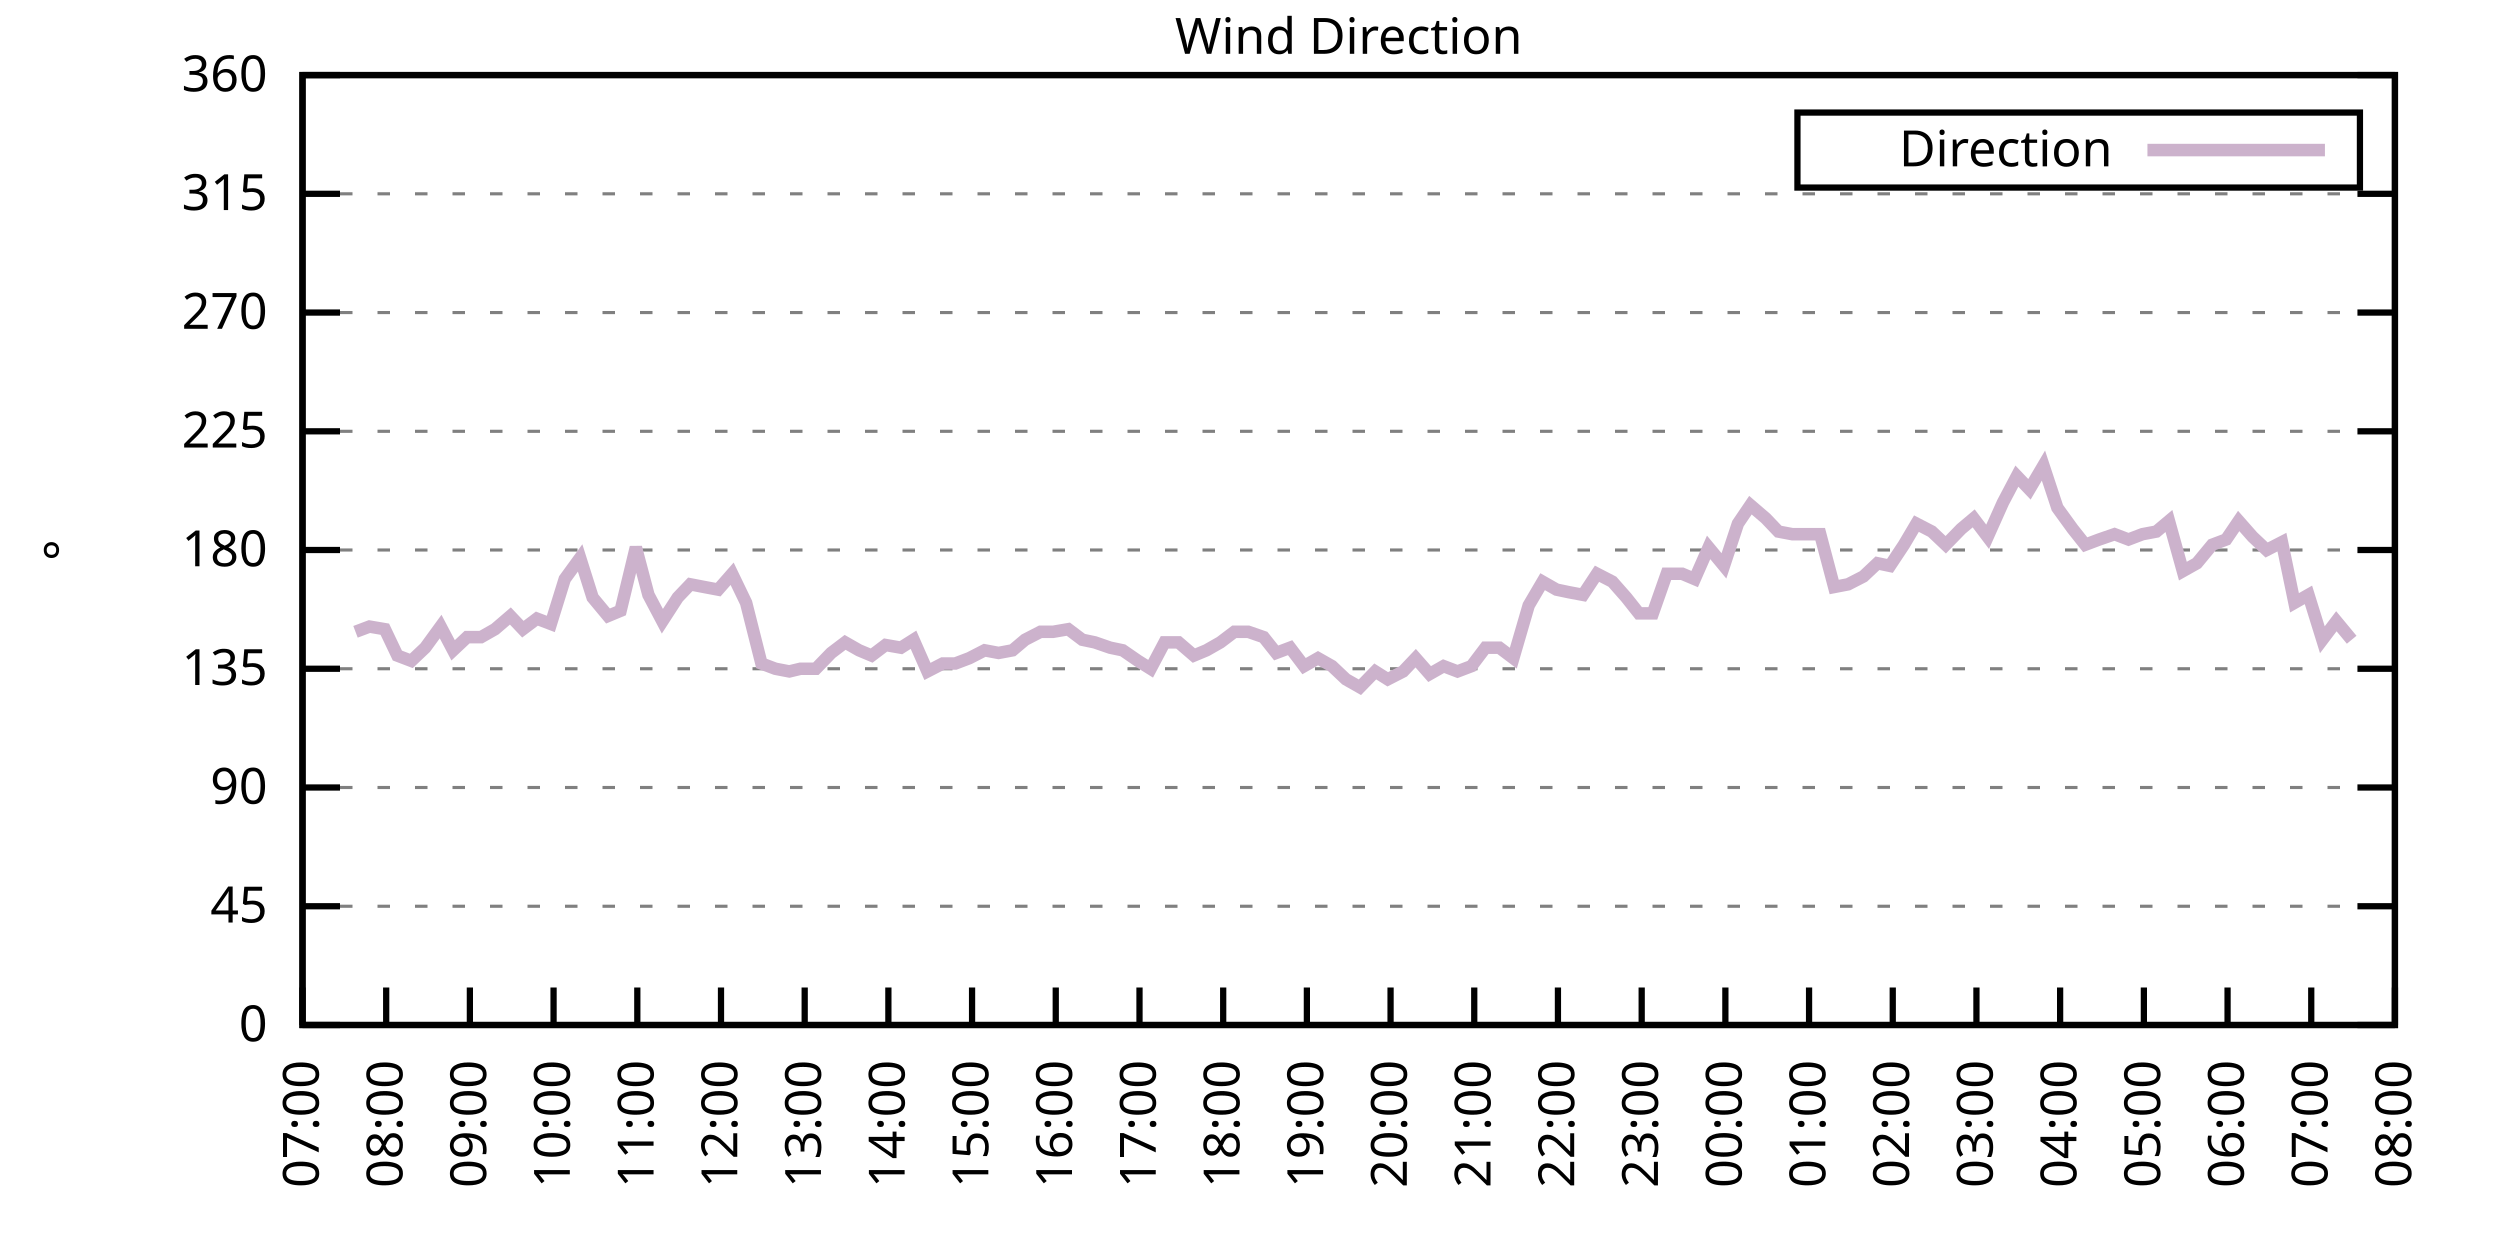
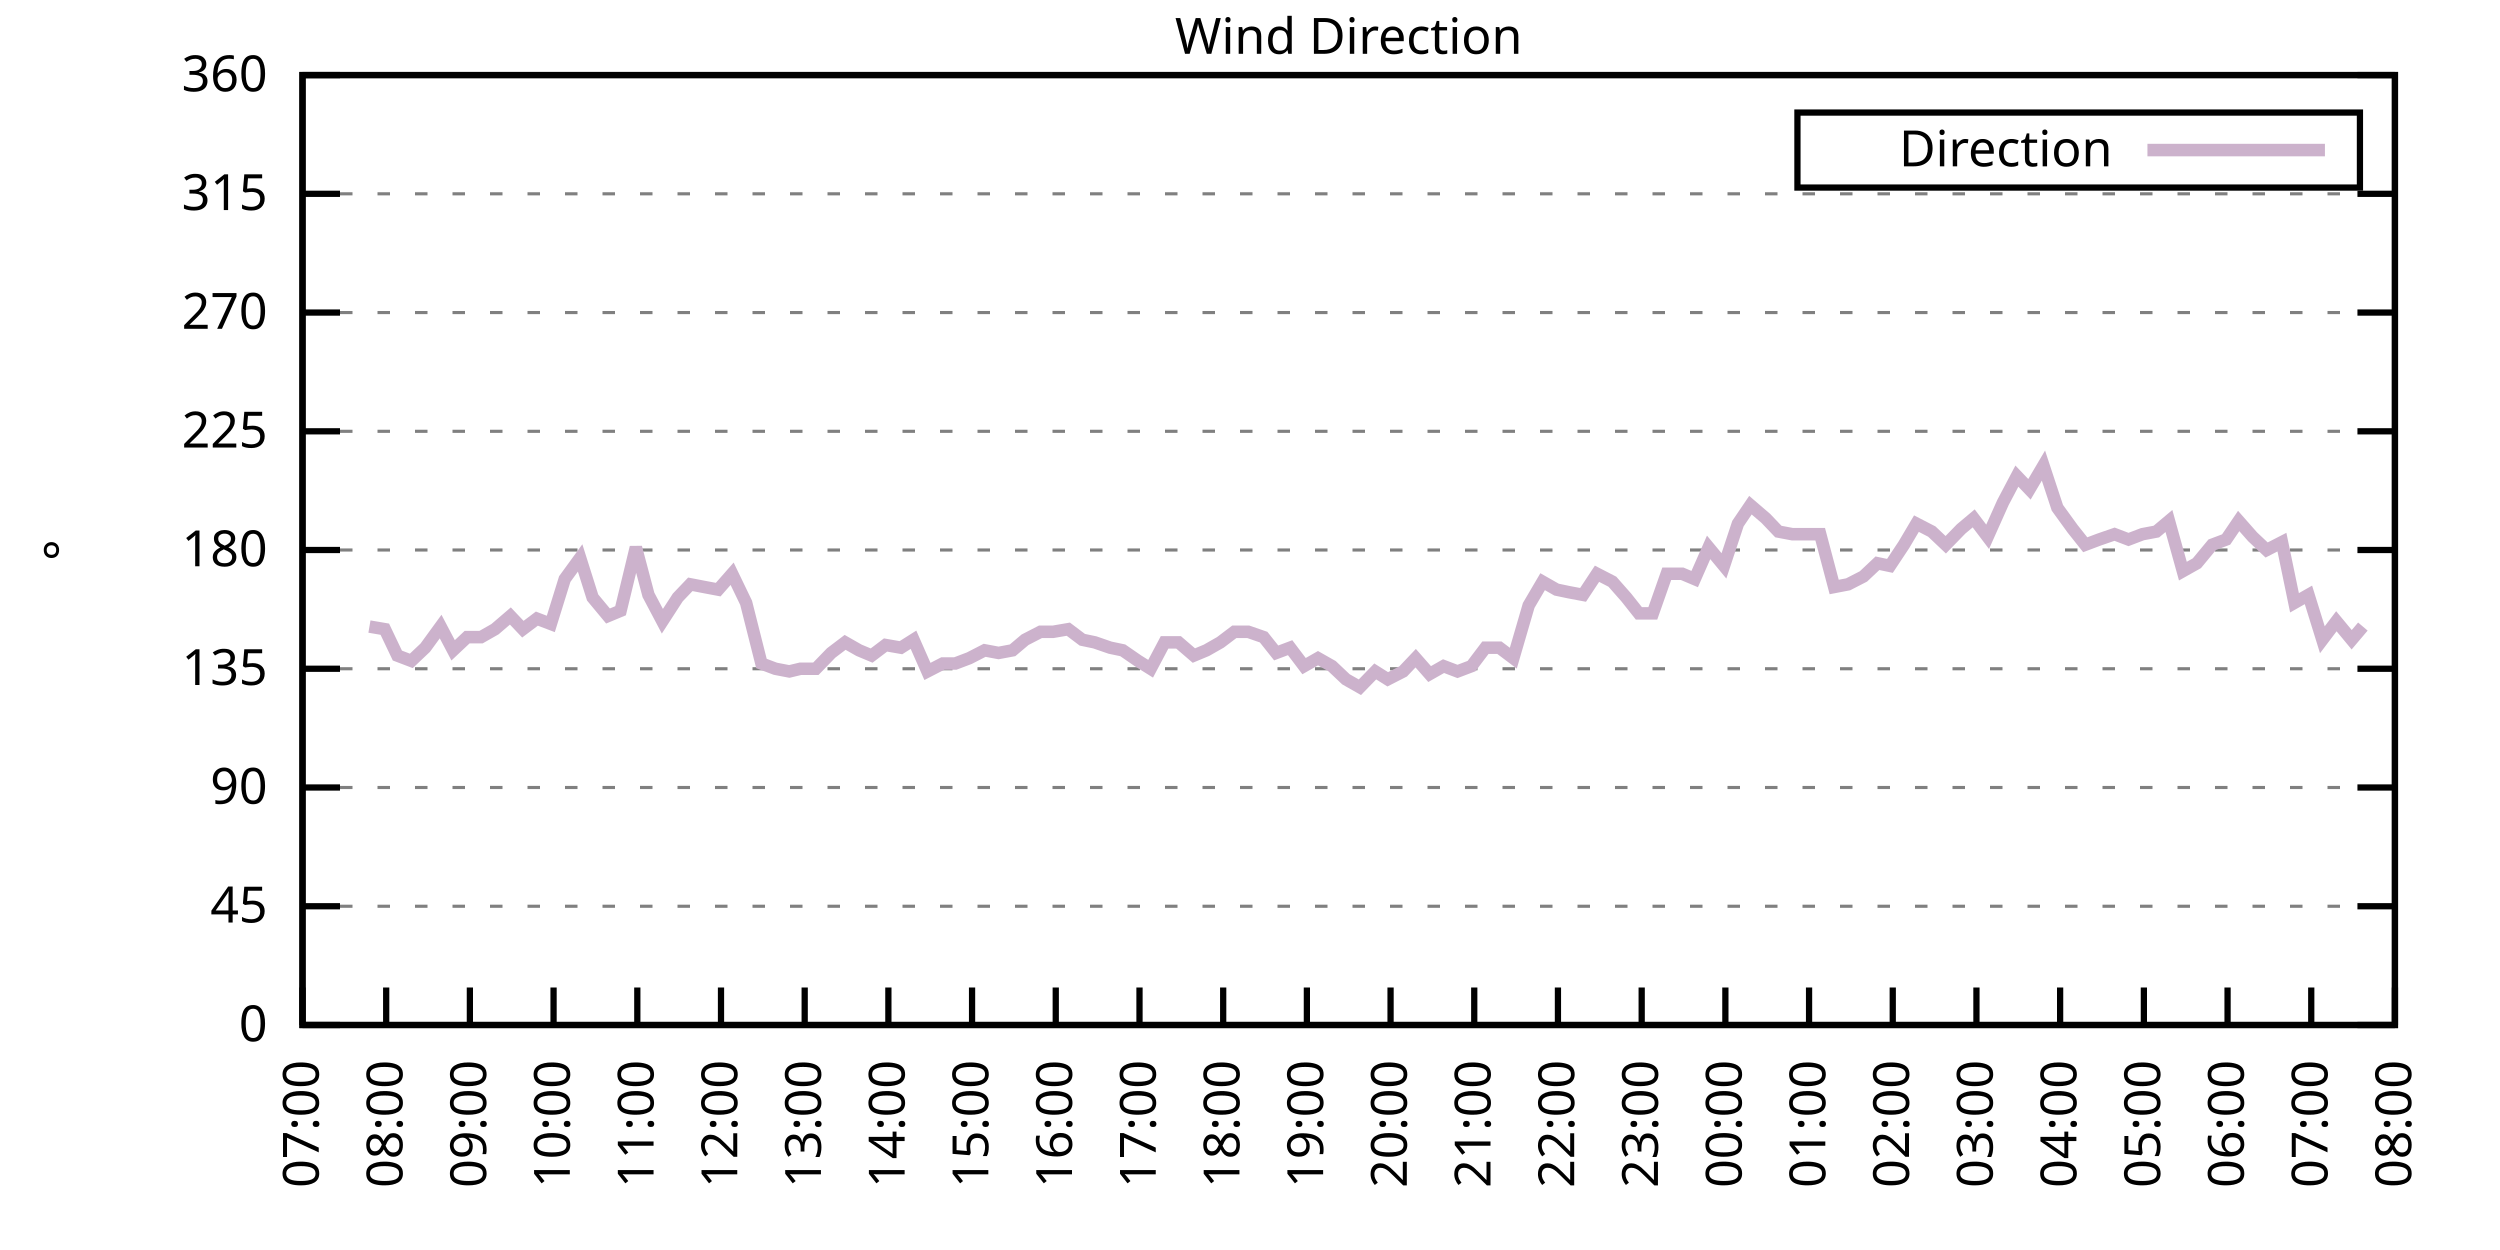
<svg xmlns="http://www.w3.org/2000/svg" xmlns:xlink="http://www.w3.org/1999/xlink" width="400" height="200" viewBox="0 0 400 200">
  <g id="gnuplot_canvas">
    <rect x="0" y="0" width="400" height="200" fill="none" />
    <defs>
      <circle id="gpDot" r="0.5" stroke-width="0.5" stroke="currentColor" />
      <path id="gpPt0" stroke-width="0.333" stroke="currentColor" d="M-1,0 h2 M0,-1 v2" />
      <path id="gpPt1" stroke-width="0.333" stroke="currentColor" d="M-1,-1 L1,1 M1,-1 L-1,1" />
      <path id="gpPt2" stroke-width="0.333" stroke="currentColor" d="M-1,0 L1,0 M0,-1 L0,1 M-1,-1 L1,1 M-1,1 L1,-1" />
      <rect id="gpPt3" stroke-width="0.333" stroke="currentColor" x="-1" y="-1" width="2" height="2" />
      <rect id="gpPt4" stroke-width="0.333" stroke="currentColor" fill="currentColor" x="-1" y="-1" width="2" height="2" />
      <circle id="gpPt5" stroke-width="0.333" stroke="currentColor" cx="0" cy="0" r="1" />
      <use xlink:href="#gpPt5" id="gpPt6" fill="currentColor" stroke="none" />
      <path id="gpPt7" stroke-width="0.333" stroke="currentColor" d="M0,-1.33 L-1.33,0.67 L1.33,0.67 z" />
      <use xlink:href="#gpPt7" id="gpPt8" fill="currentColor" stroke="none" />
      <use xlink:href="#gpPt7" id="gpPt9" stroke="currentColor" transform="rotate(180)" />
      <use xlink:href="#gpPt9" id="gpPt10" fill="currentColor" stroke="none" />
      <use xlink:href="#gpPt3" id="gpPt11" stroke="currentColor" transform="rotate(45)" />
      <use xlink:href="#gpPt11" id="gpPt12" fill="currentColor" stroke="none" />
      <path id="gpPt13" stroke-width="0.333" stroke="currentColor" d="M0,1.330 L1.265,0.411 L0.782,-1.067 L-0.782,-1.076 L-1.265,0.411 z" />
      <use xlink:href="#gpPt13" id="gpPt14" fill="currentColor" stroke="none" />
      <filter id="textbox" filterUnits="objectBoundingBox" x="0" y="0" height="1" width="1">
        <feFlood flood-color="white" flood-opacity="1" result="bgnd" />
        <feComposite in="SourceGraphic" in2="bgnd" operator="atop" />
      </filter>
      <filter id="greybox" filterUnits="objectBoundingBox" x="0" y="0" height="1" width="1">
        <feFlood flood-color="lightgrey" flood-opacity="1" result="grey" />
        <feComposite in="SourceGraphic" in2="grey" operator="atop" />
      </filter>
    </defs>
    <g fill="none" color="white" stroke="currentColor" stroke-width="1.00" stroke-linecap="butt" stroke-linejoin="miter">
</g>
    <g fill="none" color="black" stroke="currentColor" stroke-width="1.00" stroke-linecap="butt" stroke-linejoin="miter">
      <g stroke="none" shape-rendering="crispEdges">
        <polygon fill="rgb(255, 255, 255)" points="48.40,164.00 383.18,164.00 383.18,12.02 48.40,12.02 " />
      </g>
    </g>
    <g fill="none" color="black" stroke="currentColor" stroke-width="1.00" stroke-linecap="butt" stroke-linejoin="miter">
</g>
    <g fill="none" color="black" stroke="black" stroke-width="0.50" stroke-linecap="butt" stroke-linejoin="miter">
</g>
    <g fill="none" color="gray" stroke="currentColor" stroke-width="0.50" stroke-linecap="butt" stroke-linejoin="miter">
      <path stroke="gray" stroke-dasharray="2,4" class="gridline" d="M48.40,164.00 L383.19,164.00  " />
    </g>
    <g fill="none" color="gray" stroke="gray" stroke-width="1.00" stroke-linecap="butt" stroke-linejoin="miter">
</g>
    <g fill="none" color="black" stroke="currentColor" stroke-width="1.00" stroke-linecap="butt" stroke-linejoin="miter">
      <path stroke="black" d="M48.40,164.00 L54.40,164.00 M383.19,164.00 L377.19,164.00  " />
      <g transform="translate(42.80,166.60)" stroke="none" fill="black" font-family="Sans" font-size="8.00" text-anchor="end">
        <text>
          <tspan font-family="Sans"> 0</tspan>
        </text>
      </g>
    </g>
    <g fill="none" color="black" stroke="currentColor" stroke-width="1.00" stroke-linecap="butt" stroke-linejoin="miter">
</g>
    <g fill="none" color="black" stroke="black" stroke-width="0.50" stroke-linecap="butt" stroke-linejoin="miter">
</g>
    <g fill="none" color="gray" stroke="currentColor" stroke-width="0.50" stroke-linecap="butt" stroke-linejoin="miter">
      <path stroke="gray" stroke-dasharray="2,4" class="gridline" d="M48.40,145.00 L383.19,145.00  " />
    </g>
    <g fill="none" color="gray" stroke="gray" stroke-width="1.00" stroke-linecap="butt" stroke-linejoin="miter">
</g>
    <g fill="none" color="black" stroke="currentColor" stroke-width="1.00" stroke-linecap="butt" stroke-linejoin="miter">
      <path stroke="black" d="M48.40,145.00 L54.40,145.00 M383.19,145.00 L377.19,145.00  " />
      <g transform="translate(42.80,147.60)" stroke="none" fill="black" font-family="Sans" font-size="8.00" text-anchor="end">
        <text>
          <tspan font-family="Sans"> 45</tspan>
        </text>
      </g>
    </g>
    <g fill="none" color="black" stroke="currentColor" stroke-width="1.00" stroke-linecap="butt" stroke-linejoin="miter">
</g>
    <g fill="none" color="black" stroke="black" stroke-width="0.50" stroke-linecap="butt" stroke-linejoin="miter">
</g>
    <g fill="none" color="gray" stroke="currentColor" stroke-width="0.50" stroke-linecap="butt" stroke-linejoin="miter">
      <path stroke="gray" stroke-dasharray="2,4" class="gridline" d="M48.40,126.00 L383.19,126.00  " />
    </g>
    <g fill="none" color="gray" stroke="gray" stroke-width="1.00" stroke-linecap="butt" stroke-linejoin="miter">
</g>
    <g fill="none" color="black" stroke="currentColor" stroke-width="1.00" stroke-linecap="butt" stroke-linejoin="miter">
      <path stroke="black" d="M48.40,126.00 L54.40,126.00 M383.19,126.00 L377.19,126.00  " />
      <g transform="translate(42.80,128.60)" stroke="none" fill="black" font-family="Sans" font-size="8.00" text-anchor="end">
        <text>
          <tspan font-family="Sans"> 90</tspan>
        </text>
      </g>
    </g>
    <g fill="none" color="black" stroke="currentColor" stroke-width="1.00" stroke-linecap="butt" stroke-linejoin="miter">
</g>
    <g fill="none" color="black" stroke="black" stroke-width="0.50" stroke-linecap="butt" stroke-linejoin="miter">
</g>
    <g fill="none" color="gray" stroke="currentColor" stroke-width="0.50" stroke-linecap="butt" stroke-linejoin="miter">
      <path stroke="gray" stroke-dasharray="2,4" class="gridline" d="M48.40,107.00 L383.19,107.00  " />
    </g>
    <g fill="none" color="gray" stroke="gray" stroke-width="1.00" stroke-linecap="butt" stroke-linejoin="miter">
</g>
    <g fill="none" color="black" stroke="currentColor" stroke-width="1.00" stroke-linecap="butt" stroke-linejoin="miter">
      <path stroke="black" d="M48.40,107.00 L54.40,107.00 M383.19,107.00 L377.19,107.00  " />
      <g transform="translate(42.80,109.60)" stroke="none" fill="black" font-family="Sans" font-size="8.00" text-anchor="end">
        <text>
          <tspan font-family="Sans"> 135</tspan>
        </text>
      </g>
    </g>
    <g fill="none" color="black" stroke="currentColor" stroke-width="1.00" stroke-linecap="butt" stroke-linejoin="miter">
</g>
    <g fill="none" color="black" stroke="black" stroke-width="0.50" stroke-linecap="butt" stroke-linejoin="miter">
</g>
    <g fill="none" color="gray" stroke="currentColor" stroke-width="0.50" stroke-linecap="butt" stroke-linejoin="miter">
      <path stroke="gray" stroke-dasharray="2,4" class="gridline" d="M48.40,88.00 L383.19,88.00  " />
    </g>
    <g fill="none" color="gray" stroke="gray" stroke-width="1.00" stroke-linecap="butt" stroke-linejoin="miter">
</g>
    <g fill="none" color="black" stroke="currentColor" stroke-width="1.00" stroke-linecap="butt" stroke-linejoin="miter">
      <path stroke="black" d="M48.40,88.00 L54.40,88.00 M383.19,88.00 L377.19,88.00  " />
      <g transform="translate(42.80,90.60)" stroke="none" fill="black" font-family="Sans" font-size="8.00" text-anchor="end">
        <text>
          <tspan font-family="Sans"> 180</tspan>
        </text>
      </g>
    </g>
    <g fill="none" color="black" stroke="currentColor" stroke-width="1.00" stroke-linecap="butt" stroke-linejoin="miter">
</g>
    <g fill="none" color="black" stroke="black" stroke-width="0.50" stroke-linecap="butt" stroke-linejoin="miter">
</g>
    <g fill="none" color="gray" stroke="currentColor" stroke-width="0.50" stroke-linecap="butt" stroke-linejoin="miter">
      <path stroke="gray" stroke-dasharray="2,4" class="gridline" d="M48.40,69.01 L383.19,69.01  " />
    </g>
    <g fill="none" color="gray" stroke="gray" stroke-width="1.00" stroke-linecap="butt" stroke-linejoin="miter">
</g>
    <g fill="none" color="black" stroke="currentColor" stroke-width="1.00" stroke-linecap="butt" stroke-linejoin="miter">
      <path stroke="black" d="M48.40,69.01 L54.40,69.01 M383.19,69.01 L377.19,69.01  " />
      <g transform="translate(42.80,71.61)" stroke="none" fill="black" font-family="Sans" font-size="8.00" text-anchor="end">
        <text>
          <tspan font-family="Sans"> 225</tspan>
        </text>
      </g>
    </g>
    <g fill="none" color="black" stroke="currentColor" stroke-width="1.00" stroke-linecap="butt" stroke-linejoin="miter">
</g>
    <g fill="none" color="black" stroke="black" stroke-width="0.50" stroke-linecap="butt" stroke-linejoin="miter">
</g>
    <g fill="none" color="gray" stroke="currentColor" stroke-width="0.50" stroke-linecap="butt" stroke-linejoin="miter">
      <path stroke="gray" stroke-dasharray="2,4" class="gridline" d="M48.40,50.01 L383.19,50.01  " />
    </g>
    <g fill="none" color="gray" stroke="gray" stroke-width="1.00" stroke-linecap="butt" stroke-linejoin="miter">
</g>
    <g fill="none" color="black" stroke="currentColor" stroke-width="1.00" stroke-linecap="butt" stroke-linejoin="miter">
      <path stroke="black" d="M48.40,50.01 L54.40,50.01 M383.19,50.01 L377.19,50.01  " />
      <g transform="translate(42.80,52.61)" stroke="none" fill="black" font-family="Sans" font-size="8.00" text-anchor="end">
        <text>
          <tspan font-family="Sans"> 270</tspan>
        </text>
      </g>
    </g>
    <g fill="none" color="black" stroke="currentColor" stroke-width="1.00" stroke-linecap="butt" stroke-linejoin="miter">
</g>
    <g fill="none" color="black" stroke="black" stroke-width="0.50" stroke-linecap="butt" stroke-linejoin="miter">
</g>
    <g fill="none" color="gray" stroke="currentColor" stroke-width="0.50" stroke-linecap="butt" stroke-linejoin="miter">
      <path stroke="gray" stroke-dasharray="2,4" class="gridline" d="M48.40,31.01 L383.19,31.01  " />
    </g>
    <g fill="none" color="gray" stroke="gray" stroke-width="1.00" stroke-linecap="butt" stroke-linejoin="miter">
</g>
    <g fill="none" color="black" stroke="currentColor" stroke-width="1.00" stroke-linecap="butt" stroke-linejoin="miter">
      <path stroke="black" d="M48.40,31.01 L54.40,31.01 M383.19,31.01 L377.19,31.01  " />
      <g transform="translate(42.80,33.61)" stroke="none" fill="black" font-family="Sans" font-size="8.00" text-anchor="end">
        <text>
          <tspan font-family="Sans"> 315</tspan>
        </text>
      </g>
    </g>
    <g fill="none" color="black" stroke="currentColor" stroke-width="1.00" stroke-linecap="butt" stroke-linejoin="miter">
</g>
    <g fill="none" color="black" stroke="black" stroke-width="0.50" stroke-linecap="butt" stroke-linejoin="miter">
</g>
    <g fill="none" color="gray" stroke="currentColor" stroke-width="0.50" stroke-linecap="butt" stroke-linejoin="miter">
      <path stroke="gray" stroke-dasharray="2,4" class="gridline" d="M48.40,12.01 L383.19,12.01  " />
    </g>
    <g fill="none" color="gray" stroke="gray" stroke-width="1.00" stroke-linecap="butt" stroke-linejoin="miter">
</g>
    <g fill="none" color="black" stroke="currentColor" stroke-width="1.00" stroke-linecap="butt" stroke-linejoin="miter">
      <path stroke="black" d="M48.40,12.01 L54.40,12.01 M383.19,12.01 L377.19,12.01  " />
      <g transform="translate(42.80,14.61)" stroke="none" fill="black" font-family="Sans" font-size="8.00" text-anchor="end">
        <text>
          <tspan font-family="Sans"> 360</tspan>
        </text>
      </g>
    </g>
    <g fill="none" color="black" stroke="currentColor" stroke-width="1.00" stroke-linecap="butt" stroke-linejoin="miter">
      <path stroke="black" d="M48.40,164.00 L48.40,158.00  " />
      <g transform="translate(51.00,169.60) rotate(270.00)" stroke="none" fill="black" font-family="Sans" font-size="8.00" text-anchor="end">
        <text>
          <tspan font-family="Sans">07:00</tspan>
        </text>
      </g>
    </g>
    <g fill="none" color="black" stroke="currentColor" stroke-width="1.00" stroke-linecap="butt" stroke-linejoin="miter">
      <path stroke="black" d="M61.79,164.00 L61.79,158.00  " />
      <g transform="translate(64.39,169.60) rotate(270.00)" stroke="none" fill="black" font-family="Sans" font-size="8.00" text-anchor="end">
        <text>
          <tspan font-family="Sans">08:00</tspan>
        </text>
      </g>
    </g>
    <g fill="none" color="black" stroke="currentColor" stroke-width="1.00" stroke-linecap="butt" stroke-linejoin="miter">
      <path stroke="black" d="M75.18,164.00 L75.18,158.00  " />
      <g transform="translate(77.78,169.60) rotate(270.00)" stroke="none" fill="black" font-family="Sans" font-size="8.00" text-anchor="end">
        <text>
          <tspan font-family="Sans">09:00</tspan>
        </text>
      </g>
    </g>
    <g fill="none" color="black" stroke="currentColor" stroke-width="1.00" stroke-linecap="butt" stroke-linejoin="miter">
      <path stroke="black" d="M88.57,164.00 L88.57,158.00  " />
      <g transform="translate(91.17,169.60) rotate(270.00)" stroke="none" fill="black" font-family="Sans" font-size="8.00" text-anchor="end">
        <text>
          <tspan font-family="Sans">10:00</tspan>
        </text>
      </g>
    </g>
    <g fill="none" color="black" stroke="currentColor" stroke-width="1.00" stroke-linecap="butt" stroke-linejoin="miter">
      <path stroke="black" d="M101.97,164.00 L101.97,158.00  " />
      <g transform="translate(104.57,169.60) rotate(270.00)" stroke="none" fill="black" font-family="Sans" font-size="8.00" text-anchor="end">
        <text>
          <tspan font-family="Sans">11:00</tspan>
        </text>
      </g>
    </g>
    <g fill="none" color="black" stroke="currentColor" stroke-width="1.00" stroke-linecap="butt" stroke-linejoin="miter">
      <path stroke="black" d="M115.36,164.00 L115.36,158.00  " />
      <g transform="translate(117.96,169.60) rotate(270.00)" stroke="none" fill="black" font-family="Sans" font-size="8.00" text-anchor="end">
        <text>
          <tspan font-family="Sans">12:00</tspan>
        </text>
      </g>
    </g>
    <g fill="none" color="black" stroke="currentColor" stroke-width="1.00" stroke-linecap="butt" stroke-linejoin="miter">
      <path stroke="black" d="M128.75,164.00 L128.75,158.00  " />
      <g transform="translate(131.35,169.60) rotate(270.00)" stroke="none" fill="black" font-family="Sans" font-size="8.00" text-anchor="end">
        <text>
          <tspan font-family="Sans">13:00</tspan>
        </text>
      </g>
    </g>
    <g fill="none" color="black" stroke="currentColor" stroke-width="1.00" stroke-linecap="butt" stroke-linejoin="miter">
      <path stroke="black" d="M142.14,164.00 L142.14,158.00  " />
      <g transform="translate(144.74,169.60) rotate(270.00)" stroke="none" fill="black" font-family="Sans" font-size="8.00" text-anchor="end">
        <text>
          <tspan font-family="Sans">14:00</tspan>
        </text>
      </g>
    </g>
    <g fill="none" color="black" stroke="currentColor" stroke-width="1.00" stroke-linecap="butt" stroke-linejoin="miter">
      <path stroke="black" d="M155.53,164.00 L155.53,158.00  " />
      <g transform="translate(158.13,169.60) rotate(270.00)" stroke="none" fill="black" font-family="Sans" font-size="8.00" text-anchor="end">
        <text>
          <tspan font-family="Sans">15:00</tspan>
        </text>
      </g>
    </g>
    <g fill="none" color="black" stroke="currentColor" stroke-width="1.00" stroke-linecap="butt" stroke-linejoin="miter">
      <path stroke="black" d="M168.92,164.00 L168.92,158.00  " />
      <g transform="translate(171.52,169.60) rotate(270.00)" stroke="none" fill="black" font-family="Sans" font-size="8.00" text-anchor="end">
        <text>
          <tspan font-family="Sans">16:00</tspan>
        </text>
      </g>
    </g>
    <g fill="none" color="black" stroke="currentColor" stroke-width="1.00" stroke-linecap="butt" stroke-linejoin="miter">
      <path stroke="black" d="M182.32,164.00 L182.32,158.00  " />
      <g transform="translate(184.92,169.60) rotate(270.00)" stroke="none" fill="black" font-family="Sans" font-size="8.00" text-anchor="end">
        <text>
          <tspan font-family="Sans">17:00</tspan>
        </text>
      </g>
    </g>
    <g fill="none" color="black" stroke="currentColor" stroke-width="1.00" stroke-linecap="butt" stroke-linejoin="miter">
      <path stroke="black" d="M195.71,164.00 L195.71,158.00  " />
      <g transform="translate(198.31,169.60) rotate(270.00)" stroke="none" fill="black" font-family="Sans" font-size="8.00" text-anchor="end">
        <text>
          <tspan font-family="Sans">18:00</tspan>
        </text>
      </g>
    </g>
    <g fill="none" color="black" stroke="currentColor" stroke-width="1.00" stroke-linecap="butt" stroke-linejoin="miter">
      <path stroke="black" d="M209.10,164.00 L209.10,158.00  " />
      <g transform="translate(211.70,169.60) rotate(270.00)" stroke="none" fill="black" font-family="Sans" font-size="8.00" text-anchor="end">
        <text>
          <tspan font-family="Sans">19:00</tspan>
        </text>
      </g>
    </g>
    <g fill="none" color="black" stroke="currentColor" stroke-width="1.00" stroke-linecap="butt" stroke-linejoin="miter">
      <path stroke="black" d="M222.49,164.00 L222.49,158.00  " />
      <g transform="translate(225.09,169.60) rotate(270.00)" stroke="none" fill="black" font-family="Sans" font-size="8.00" text-anchor="end">
        <text>
          <tspan font-family="Sans">20:00</tspan>
        </text>
      </g>
    </g>
    <g fill="none" color="black" stroke="currentColor" stroke-width="1.00" stroke-linecap="butt" stroke-linejoin="miter">
      <path stroke="black" d="M235.88,164.00 L235.88,158.00  " />
      <g transform="translate(238.48,169.60) rotate(270.00)" stroke="none" fill="black" font-family="Sans" font-size="8.00" text-anchor="end">
        <text>
          <tspan font-family="Sans">21:00</tspan>
        </text>
      </g>
    </g>
    <g fill="none" color="black" stroke="currentColor" stroke-width="1.00" stroke-linecap="butt" stroke-linejoin="miter">
      <path stroke="black" d="M249.27,164.00 L249.27,158.00  " />
      <g transform="translate(251.87,169.60) rotate(270.00)" stroke="none" fill="black" font-family="Sans" font-size="8.00" text-anchor="end">
        <text>
          <tspan font-family="Sans">22:00</tspan>
        </text>
      </g>
    </g>
    <g fill="none" color="black" stroke="currentColor" stroke-width="1.00" stroke-linecap="butt" stroke-linejoin="miter">
      <path stroke="black" d="M262.67,164.00 L262.67,158.00  " />
      <g transform="translate(265.27,169.60) rotate(270.00)" stroke="none" fill="black" font-family="Sans" font-size="8.00" text-anchor="end">
        <text>
          <tspan font-family="Sans">23:00</tspan>
        </text>
      </g>
    </g>
    <g fill="none" color="black" stroke="currentColor" stroke-width="1.00" stroke-linecap="butt" stroke-linejoin="miter">
      <path stroke="black" d="M276.06,164.00 L276.06,158.00  " />
      <g transform="translate(278.66,169.60) rotate(270.00)" stroke="none" fill="black" font-family="Sans" font-size="8.00" text-anchor="end">
        <text>
          <tspan font-family="Sans">00:00</tspan>
        </text>
      </g>
    </g>
    <g fill="none" color="black" stroke="currentColor" stroke-width="1.00" stroke-linecap="butt" stroke-linejoin="miter">
      <path stroke="black" d="M289.45,164.00 L289.45,158.00  " />
      <g transform="translate(292.05,169.60) rotate(270.00)" stroke="none" fill="black" font-family="Sans" font-size="8.00" text-anchor="end">
        <text>
          <tspan font-family="Sans">01:00</tspan>
        </text>
      </g>
    </g>
    <g fill="none" color="black" stroke="currentColor" stroke-width="1.00" stroke-linecap="butt" stroke-linejoin="miter">
      <path stroke="black" d="M302.84,164.00 L302.84,158.00  " />
      <g transform="translate(305.44,169.60) rotate(270.00)" stroke="none" fill="black" font-family="Sans" font-size="8.00" text-anchor="end">
        <text>
          <tspan font-family="Sans">02:00</tspan>
        </text>
      </g>
    </g>
    <g fill="none" color="black" stroke="currentColor" stroke-width="1.00" stroke-linecap="butt" stroke-linejoin="miter">
      <path stroke="black" d="M316.23,164.00 L316.23,158.00  " />
      <g transform="translate(318.83,169.60) rotate(270.00)" stroke="none" fill="black" font-family="Sans" font-size="8.00" text-anchor="end">
        <text>
          <tspan font-family="Sans">03:00</tspan>
        </text>
      </g>
    </g>
    <g fill="none" color="black" stroke="currentColor" stroke-width="1.00" stroke-linecap="butt" stroke-linejoin="miter">
      <path stroke="black" d="M329.62,164.00 L329.62,158.00  " />
      <g transform="translate(332.22,169.60) rotate(270.00)" stroke="none" fill="black" font-family="Sans" font-size="8.00" text-anchor="end">
        <text>
          <tspan font-family="Sans">04:00</tspan>
        </text>
      </g>
    </g>
    <g fill="none" color="black" stroke="currentColor" stroke-width="1.00" stroke-linecap="butt" stroke-linejoin="miter">
      <path stroke="black" d="M343.02,164.00 L343.02,158.00  " />
      <g transform="translate(345.62,169.60) rotate(270.00)" stroke="none" fill="black" font-family="Sans" font-size="8.00" text-anchor="end">
        <text>
          <tspan font-family="Sans">05:00</tspan>
        </text>
      </g>
    </g>
    <g fill="none" color="black" stroke="currentColor" stroke-width="1.00" stroke-linecap="butt" stroke-linejoin="miter">
      <path stroke="black" d="M356.41,164.00 L356.41,158.00  " />
      <g transform="translate(359.01,169.60) rotate(270.00)" stroke="none" fill="black" font-family="Sans" font-size="8.00" text-anchor="end">
        <text>
          <tspan font-family="Sans">06:00</tspan>
        </text>
      </g>
    </g>
    <g fill="none" color="black" stroke="currentColor" stroke-width="1.00" stroke-linecap="butt" stroke-linejoin="miter">
      <path stroke="black" d="M369.80,164.00 L369.80,158.00  " />
      <g transform="translate(372.40,169.60) rotate(270.00)" stroke="none" fill="black" font-family="Sans" font-size="8.00" text-anchor="end">
        <text>
          <tspan font-family="Sans">07:00</tspan>
        </text>
      </g>
    </g>
    <g fill="none" color="black" stroke="currentColor" stroke-width="1.00" stroke-linecap="butt" stroke-linejoin="miter">
      <path stroke="black" d="M383.19,164.00 L383.19,158.00  " />
      <g transform="translate(385.79,169.60) rotate(270.00)" stroke="none" fill="black" font-family="Sans" font-size="8.00" text-anchor="end">
        <text>
          <tspan font-family="Sans">08:00</tspan>
        </text>
      </g>
    </g>
    <g fill="none" color="black" stroke="currentColor" stroke-width="1.00" stroke-linecap="butt" stroke-linejoin="miter">
</g>
    <g fill="none" color="black" stroke="currentColor" stroke-width="1.00" stroke-linecap="butt" stroke-linejoin="miter">
      <path stroke="black" d="M48.40,12.01 L48.40,164.00 L383.19,164.00 L383.19,12.01 L48.40,12.01 Z  " />
    </g>
    <g fill="none" color="black" stroke="currentColor" stroke-width="1.00" stroke-linecap="butt" stroke-linejoin="miter">
</g>
    <g fill="none" color="black" stroke="currentColor" stroke-width="1.00" stroke-linecap="butt" stroke-linejoin="miter">
      <path stroke="black" d="M287.59,30.01 L287.59,18.01 L377.59,18.01 L377.59,30.01 L287.59,30.01 Z  " />
    </g>
    <g id="Wind_direction_plot_1">
      <g fill="none" color="white" stroke="black" stroke-width="2.00" stroke-linecap="butt" stroke-linejoin="miter">
</g>
      <g fill="none" color="black" stroke="currentColor" stroke-width="2.00" stroke-linecap="butt" stroke-linejoin="miter">
        <g transform="translate(337.99,26.61)" stroke="none" fill="black" font-family="Sans" font-size="8.00" text-anchor="end">
          <text>
            <tspan font-family="Sans">Direction</tspan>
          </text>
        </g>
      </g>
      <g fill="none" color="black" stroke="currentColor" stroke-width="2.00" stroke-linecap="butt" stroke-linejoin="miter">
-         <path stroke="rgb(204, 178, 204)" d="M343.59,24.01 L371.99,24.01 M56.88,101.09 L59.11,100.25 L61.57,100.67 L63.58,104.89 L65.81,105.74 L68.04,103.63   L70.50,100.25 L72.50,104.05 L74.74,101.94 L76.97,101.94 L79.20,100.67 L81.66,98.56 L83.66,100.67 L85.90,98.98   L88.13,99.83 L90.36,92.65 L92.82,89.27 L94.82,95.60 L97.28,98.56 L99.29,97.72 L101.74,87.58 L103.75,95.18   L105.98,99.40 L108.44,95.60 L110.45,93.49 L112.68,93.92 L114.91,94.34 L117.14,91.80 L119.38,96.45 L121.83,106.16   L124.06,107.00 L126.29,107.43 L128.08,107.00 L130.54,107.00 L132.99,104.47 L135.22,102.78 L137.45,104.05 L139.46,104.89   L141.69,103.20 L144.15,103.63 L146.16,102.36 L148.39,107.43 L150.85,106.16 L152.85,106.16 L155.09,105.31 L157.54,104.05   L159.77,104.47 L162.01,104.05 L164.01,102.36 L166.47,101.09 L168.48,101.09 L170.93,100.67 L173.17,102.36 L175.17,102.78   L177.63,103.63 L179.64,104.05 L182.09,105.74 L184.10,107.00 L186.33,102.78 L188.57,102.78 L191.02,104.89 L193.03,104.05   L195.26,102.78 L197.49,101.09 L199.73,101.09 L202.18,101.94 L204.19,104.47 L206.42,103.63 L208.65,106.58 L210.88,105.31   L213.12,106.58 L215.35,108.69 L217.58,109.96 L220.04,107.43 L222.04,108.69 L224.50,107.43 L226.51,105.31 L228.74,107.85   L230.97,106.58 L233.20,107.43 L235.44,106.58 L237.67,103.63 L239.90,103.63 L242.13,105.31 L244.59,96.87 L246.82,93.07   L249.05,94.34 L251.06,94.76 L253.29,95.18 L255.52,91.80 L257.98,93.07 L260.21,95.60 L262.22,98.14 L264.45,98.14   L266.68,91.80 L269.14,91.80 L271.15,92.65 L273.38,87.58 L275.83,90.54 L278.07,83.78 L280.07,80.83 L282.53,82.94   L284.54,85.05 L286.77,85.47 L289.23,85.47 L291.23,85.47 L293.47,93.92 L295.70,93.49 L298.15,92.23 L300.39,90.12   L302.39,90.54 L304.63,87.16 L306.63,83.78 L309.09,85.05 L311.32,87.16 L313.78,84.63 L315.79,82.94 L318.02,85.89   L320.47,80.41 L322.70,76.18 L324.71,78.29 L326.95,74.49 L329.18,81.25 L331.63,84.63 L333.64,87.16 L335.87,86.32   L338.33,85.47 L340.56,86.32 L342.79,85.47 L345.02,85.05 L347.03,83.36 L349.26,91.38 L351.50,90.12 L353.95,87.16   L356.18,86.32 L358.19,83.36 L360.42,85.89 L362.66,88.00 L365.11,86.74 L367.12,96.45 L369.35,95.18 L371.58,102.36   L373.82,99.40 L376.27,102.36  " />
+         <path stroke="rgb(204, 178, 204)" d="M343.59,24.01 L371.99,24.01 M59.11,100.25 L61.57,100.67 L63.58,104.89 L65.81,105.74 L68.04,103.63 L70.50,100.25   L72.50,104.05 L74.74,101.94 L76.97,101.94 L79.20,100.67 L81.66,98.56 L83.66,100.67 L85.90,98.98 L88.13,99.83   L90.36,92.65 L92.82,89.27 L94.82,95.60 L97.28,98.56 L99.29,97.72 L101.74,87.58 L103.75,95.18 L105.98,99.40   L108.44,95.60 L110.45,93.49 L112.68,93.92 L114.91,94.34 L117.14,91.80 L119.38,96.45 L121.83,106.16 L124.06,107.00   L126.29,107.43 L128.08,107.00 L130.54,107.00 L132.99,104.47 L135.22,102.78 L137.45,104.05 L139.46,104.89 L141.69,103.20   L144.15,103.63 L146.16,102.36 L148.39,107.43 L150.85,106.16 L152.85,106.16 L155.09,105.31 L157.54,104.05 L159.77,104.47   L162.01,104.05 L164.01,102.36 L166.47,101.09 L168.48,101.09 L170.93,100.67 L173.17,102.36 L175.17,102.78 L177.63,103.63   L179.64,104.05 L182.09,105.74 L184.10,107.00 L186.33,102.78 L188.57,102.78 L191.02,104.89 L193.03,104.05 L195.26,102.78   L197.49,101.09 L199.73,101.09 L202.18,101.94 L204.19,104.47 L206.42,103.63 L208.65,106.58 L210.88,105.31 L213.12,106.58   L215.35,108.69 L217.58,109.96 L220.04,107.43 L222.04,108.69 L224.50,107.43 L226.51,105.31 L228.74,107.85 L230.97,106.58   L233.20,107.43 L235.44,106.58 L237.67,103.63 L239.90,103.63 L242.13,105.31 L244.59,96.87 L246.82,93.07 L249.05,94.34   L251.06,94.76 L253.29,95.18 L255.52,91.80 L257.98,93.07 L260.21,95.60 L262.22,98.14 L264.45,98.14 L266.68,91.80   L269.14,91.80 L271.15,92.65 L273.38,87.58 L275.83,90.54 L278.07,83.78 L280.07,80.83 L282.53,82.94 L284.54,85.05   L286.77,85.47 L289.23,85.47 L291.23,85.47 L293.47,93.92 L295.70,93.49 L298.15,92.23 L300.39,90.12 L302.39,90.54   L304.63,87.16 L306.63,83.78 L309.09,85.05 L311.32,87.16 L313.78,84.63 L315.79,82.94 L318.02,85.89 L320.47,80.41   L322.70,76.18 L324.71,78.29 L326.95,74.49 L329.18,81.25 L331.63,84.63 L333.64,87.16 L335.87,86.32 L338.33,85.47   L340.56,86.32 L342.79,85.47 L345.02,85.05 L347.03,83.36 L349.26,91.38 L351.50,90.12 L353.95,87.16 L356.18,86.32   L358.19,83.36 L360.42,85.89 L362.66,88.00 L365.11,86.74 L367.12,96.45 L369.35,95.18 L371.58,102.36 L373.82,99.40   L376.27,102.36 L378.06,100.25  " />
      </g>
    </g>
    <g fill="none" color="black" stroke="currentColor" stroke-width="2.00" stroke-linecap="butt" stroke-linejoin="miter">
</g>
    <g fill="none" color="black" stroke="black" stroke-width="1.00" stroke-linecap="butt" stroke-linejoin="miter">
</g>
    <g fill="none" color="black" stroke="currentColor" stroke-width="1.00" stroke-linecap="butt" stroke-linejoin="miter">
      <path stroke="black" d="M48.40,12.01 L48.40,164.00 L383.19,164.00 L383.19,12.01 L48.40,12.01 Z  " />
      <g transform="translate(12.80,88.01) rotate(270.00)" stroke="none" fill="black" font-family="Sans" font-size="8.00" text-anchor="middle">
        <text>
          <tspan font-family="Sans">°</tspan>
        </text>
      </g>
    </g>
    <g fill="none" color="black" stroke="currentColor" stroke-width="1.00" stroke-linecap="butt" stroke-linejoin="miter">
</g>
    <g fill="none" color="black" stroke="currentColor" stroke-width="1.00" stroke-linecap="butt" stroke-linejoin="miter">
      <g transform="translate(215.79,8.61)" stroke="none" fill="black" font-family="Sans" font-size="8.00" text-anchor="middle">
        <text>
          <tspan font-family="Sans">Wind Direction</tspan>
        </text>
      </g>
    </g>
    <g fill="none" color="black" stroke="currentColor" stroke-width="1.00" stroke-linecap="butt" stroke-linejoin="miter">
</g>
  </g>
</svg>
